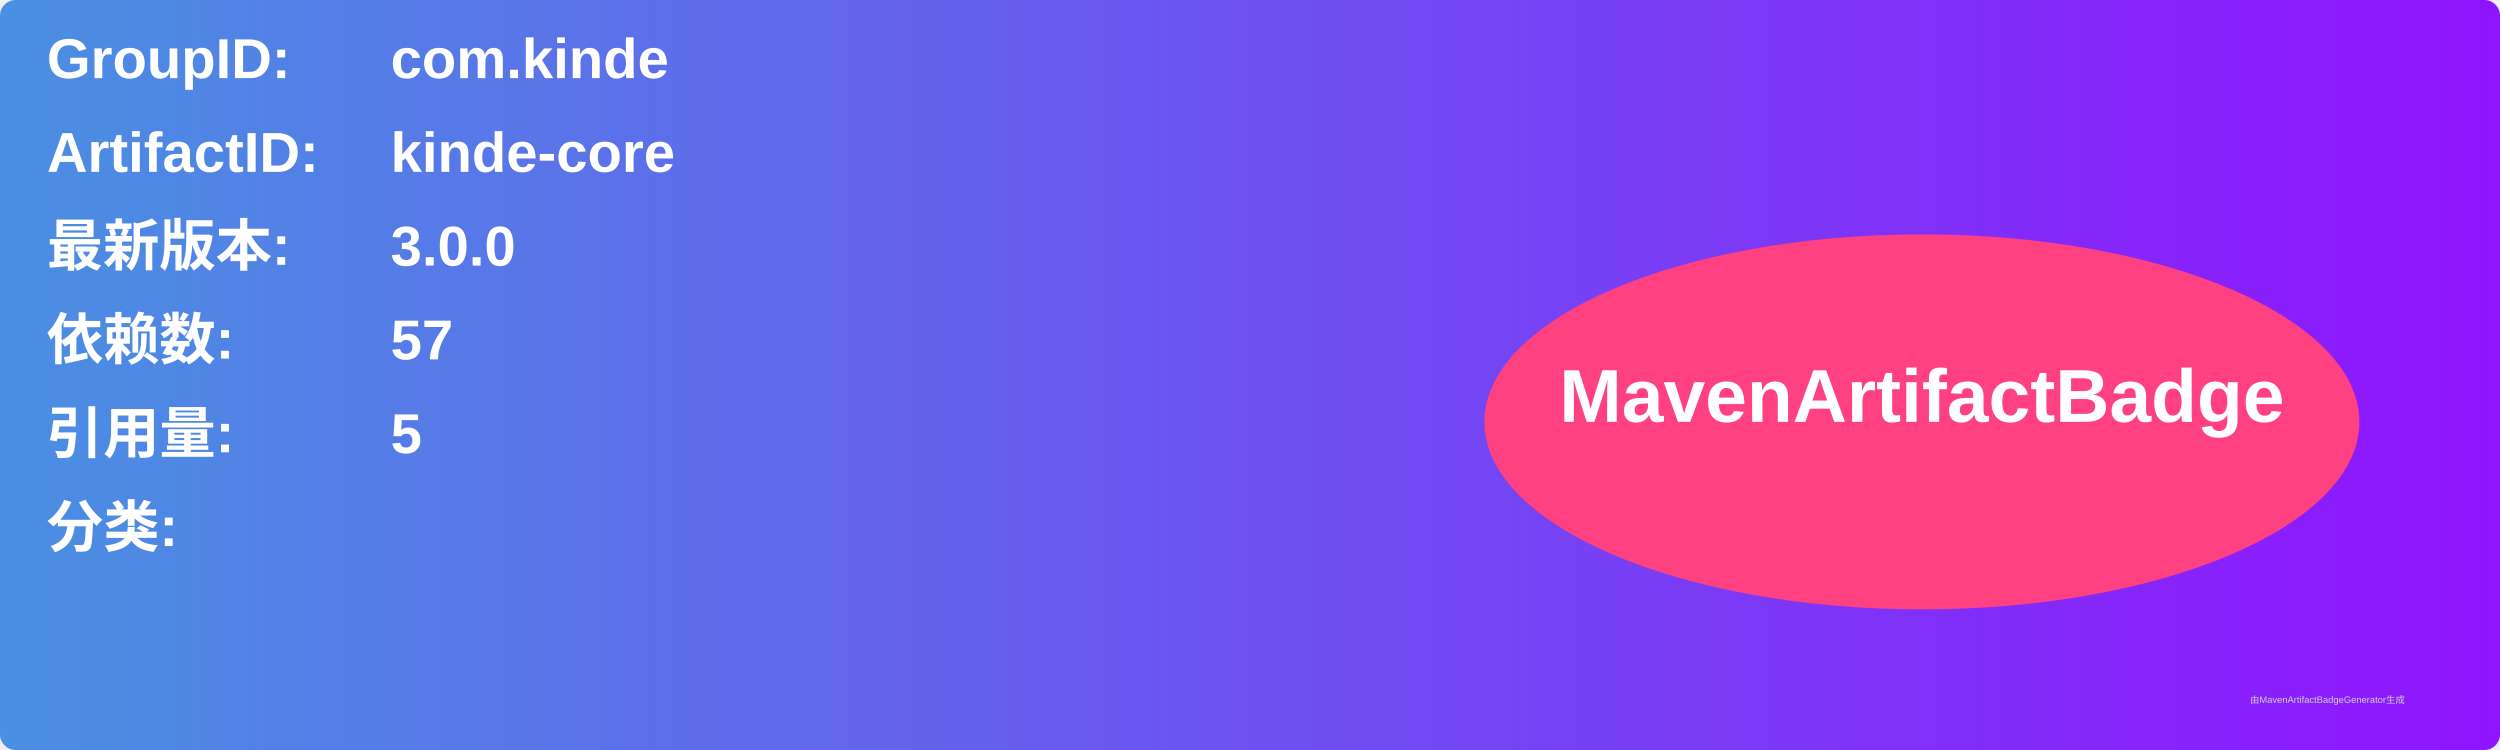
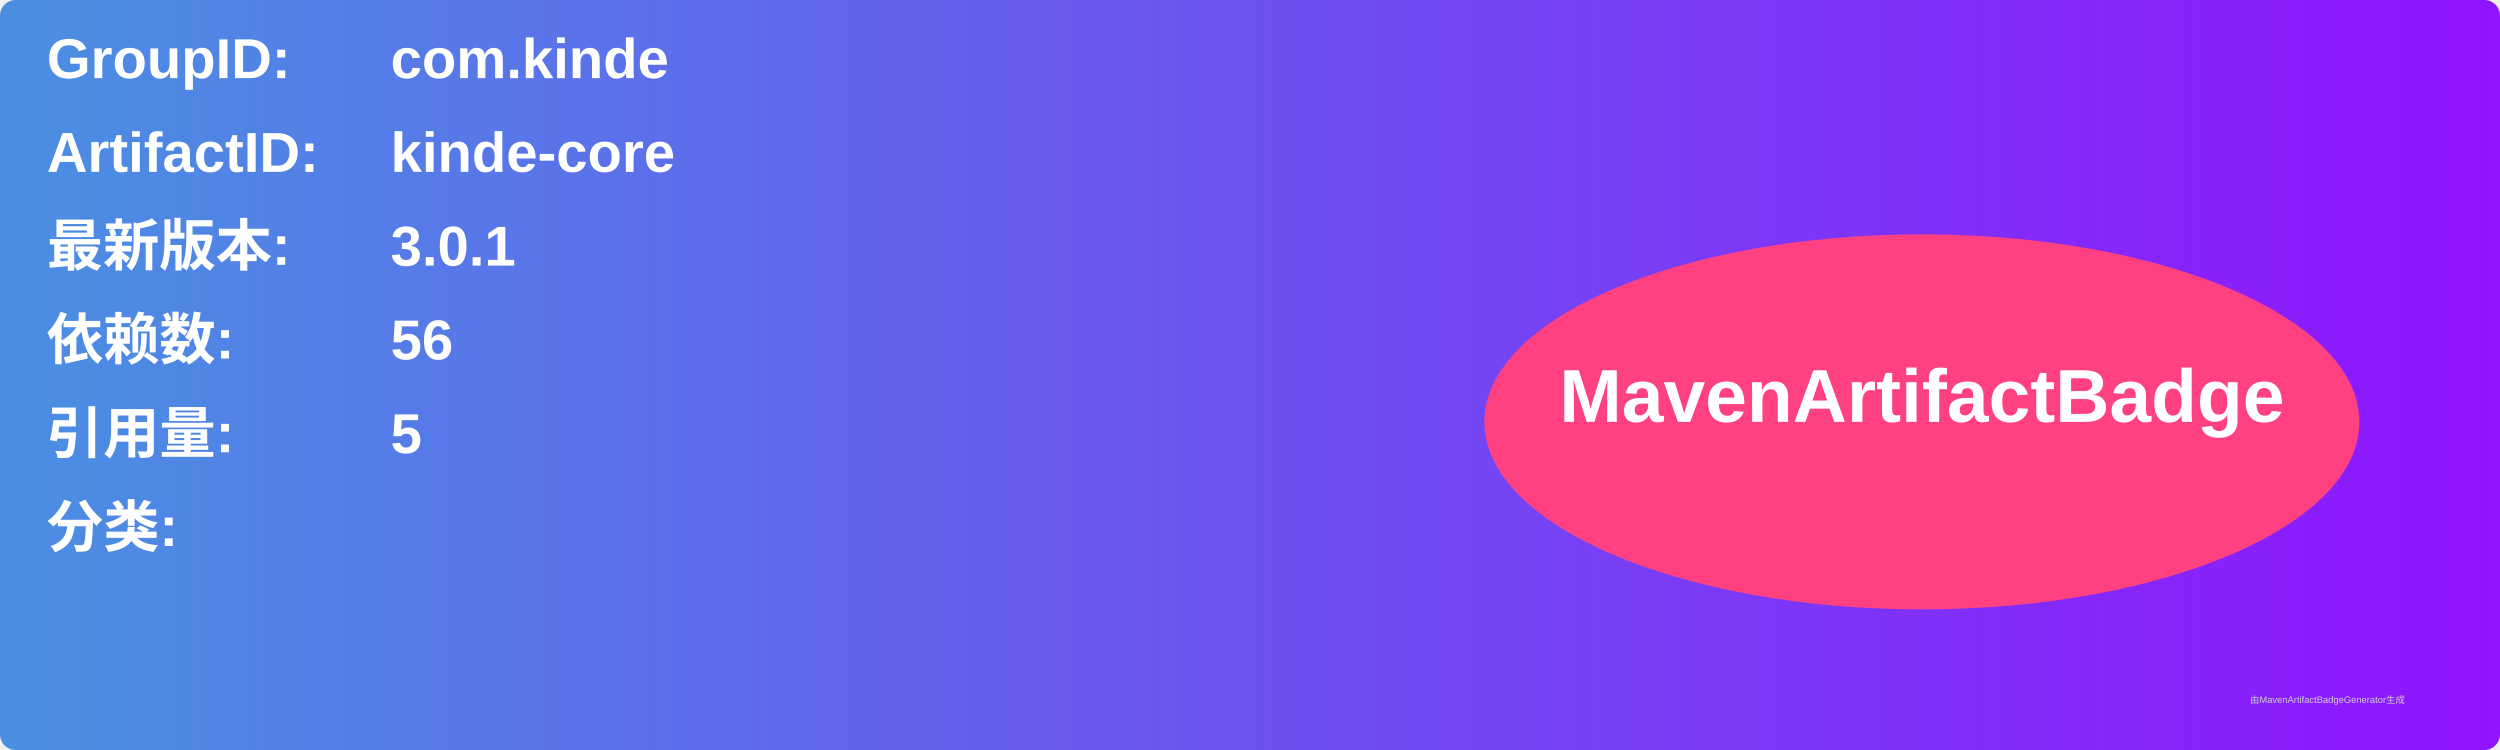
<svg xmlns="http://www.w3.org/2000/svg" width="800" height="240" viewBox="0 0 800 240">
  <linearGradient id="grad" x1="0%" y1="0%" x2="100%" y2="0%">
    <stop offset="0%" stop-color="#4a90e2" />
    <stop offset="100%" stop-color="#9013fe" />
  </linearGradient>
  <rect width="100%" height="100%" rx="5" ry="5" fill="url(#grad)" />
  <g transform="translate(15, 15)">
    <text x="0" y="10" font-family="Arial" font-size="18" fill="white" font-weight="bold" width="260">GroupID:</text>
    <text x="110" y="10" font-family="Arial" font-size="18" fill="white" font-weight="bold" width="460">com.kinde</text>
    <text x="0" y="40" font-family="Arial" font-size="18" fill="white" font-weight="bold" width="260">ArtifactID:</text>
    <text x="110" y="40" font-family="Arial" font-size="18" fill="white" font-weight="bold" width="460">kinde-core</text>
    <text x="0" y="70" font-family="Arial" font-size="18" fill="white" font-weight="bold">最新版本:</text>
    <text x="110" y="70" font-family="Arial" font-size="18" fill="white" font-weight="bold">
-       <tspan font-weight="bold">3.0.0</tspan>
+       <tspan font-weight="bold">3.0.1</tspan>
    </text>
    <text x="0" y="100" font-family="Arial" font-size="18" fill="white" font-weight="bold">依赖数: </text>
    <text x="110" y="100" font-family="Arial" font-size="18" fill="white">
-       <tspan font-weight="bold">57</tspan>
+       <tspan font-weight="bold">56</tspan>
    </text>
    <text x="0" y="130" font-family="Arial" font-size="18" fill="white" font-weight="bold">引用量: </text>
    <text x="110" y="130" font-family="Arial" font-size="18" fill="white">
      <tspan font-weight="bold">5</tspan>
    </text>
    <text x="0" y="160" font-family="Arial" font-size="18" fill="white" font-weight="bold">分类:</text>
    <text x="10" y="190" font-family="Arial" font-size="10" fill="white">
      <tspan font-weight="bold" />
    </text>
    <ellipse cx="600" cy="120" rx="140" ry="60" fill="#ff4081" />
    <text x="600" y="120" text-anchor="middle" font-family="Arial" font-size="24" fill="white" font-weight="bold">MavenArtifactBadge</text>
  </g>
  <text x="720" y="225" font-family="Arial" font-size="3" fill="#d0d0d0">由MavenArtifactBadgeGenerator生成</text>
</svg>
